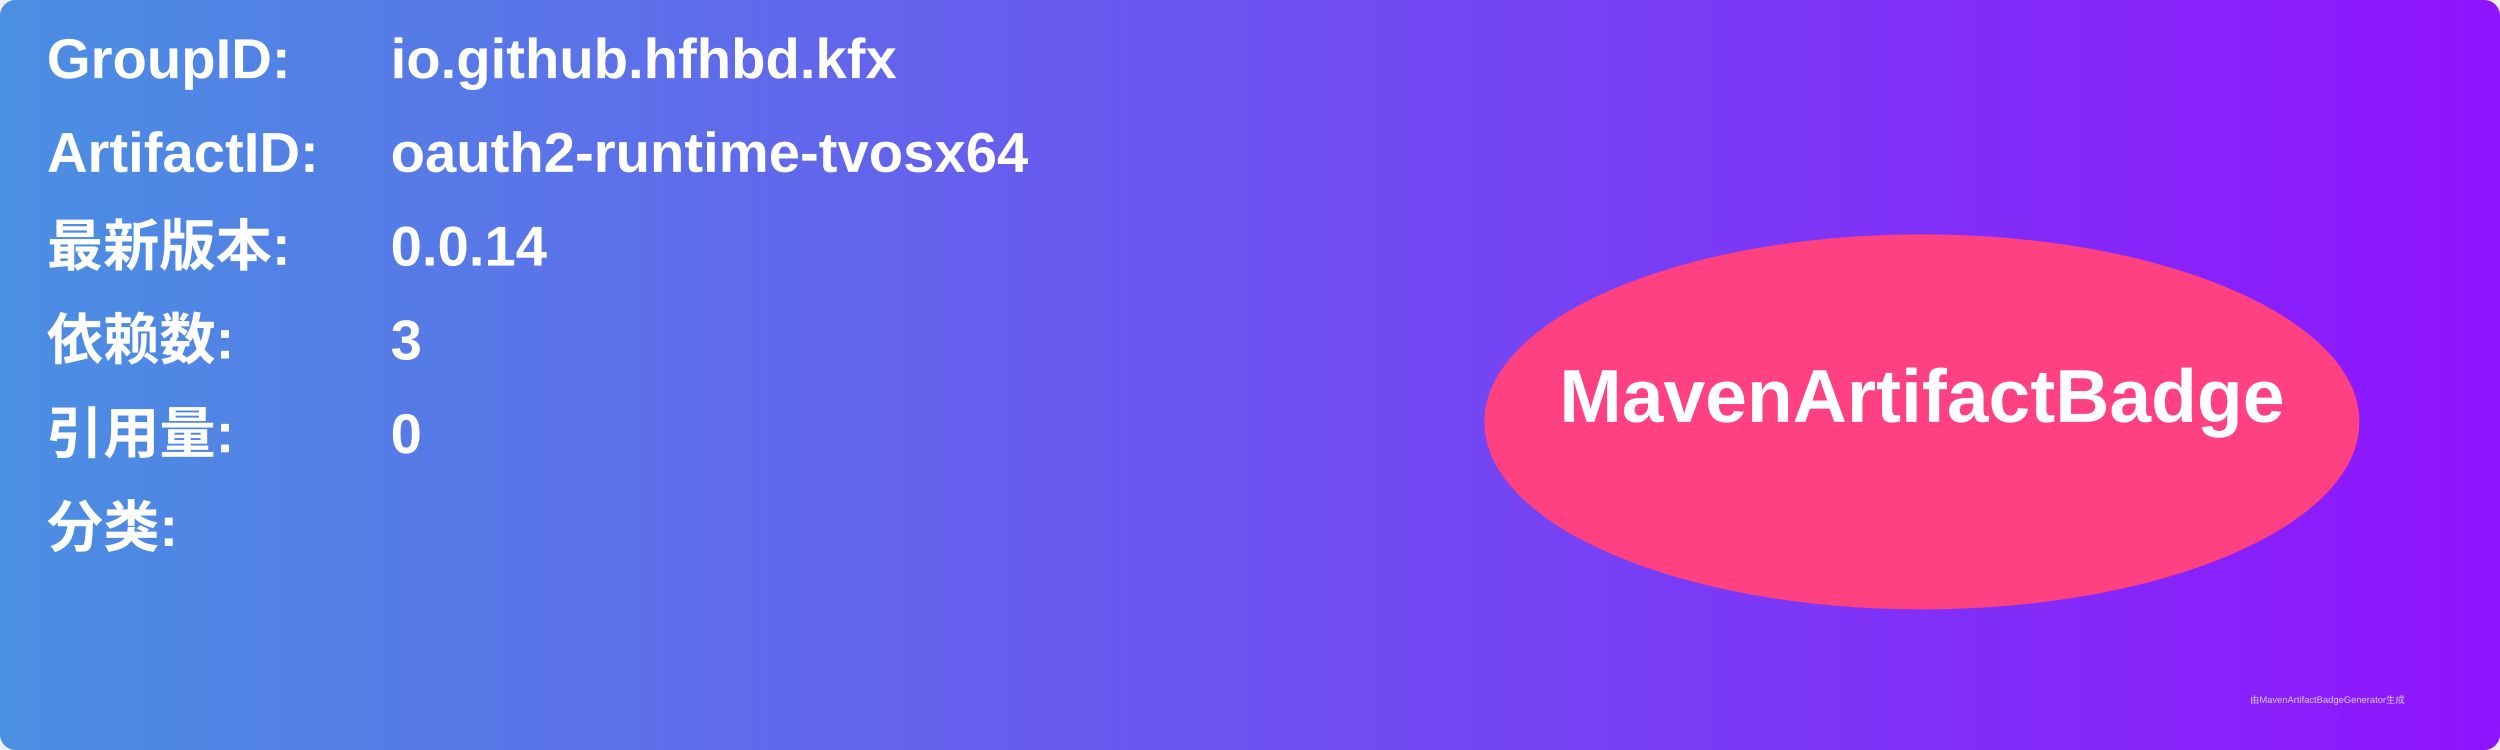
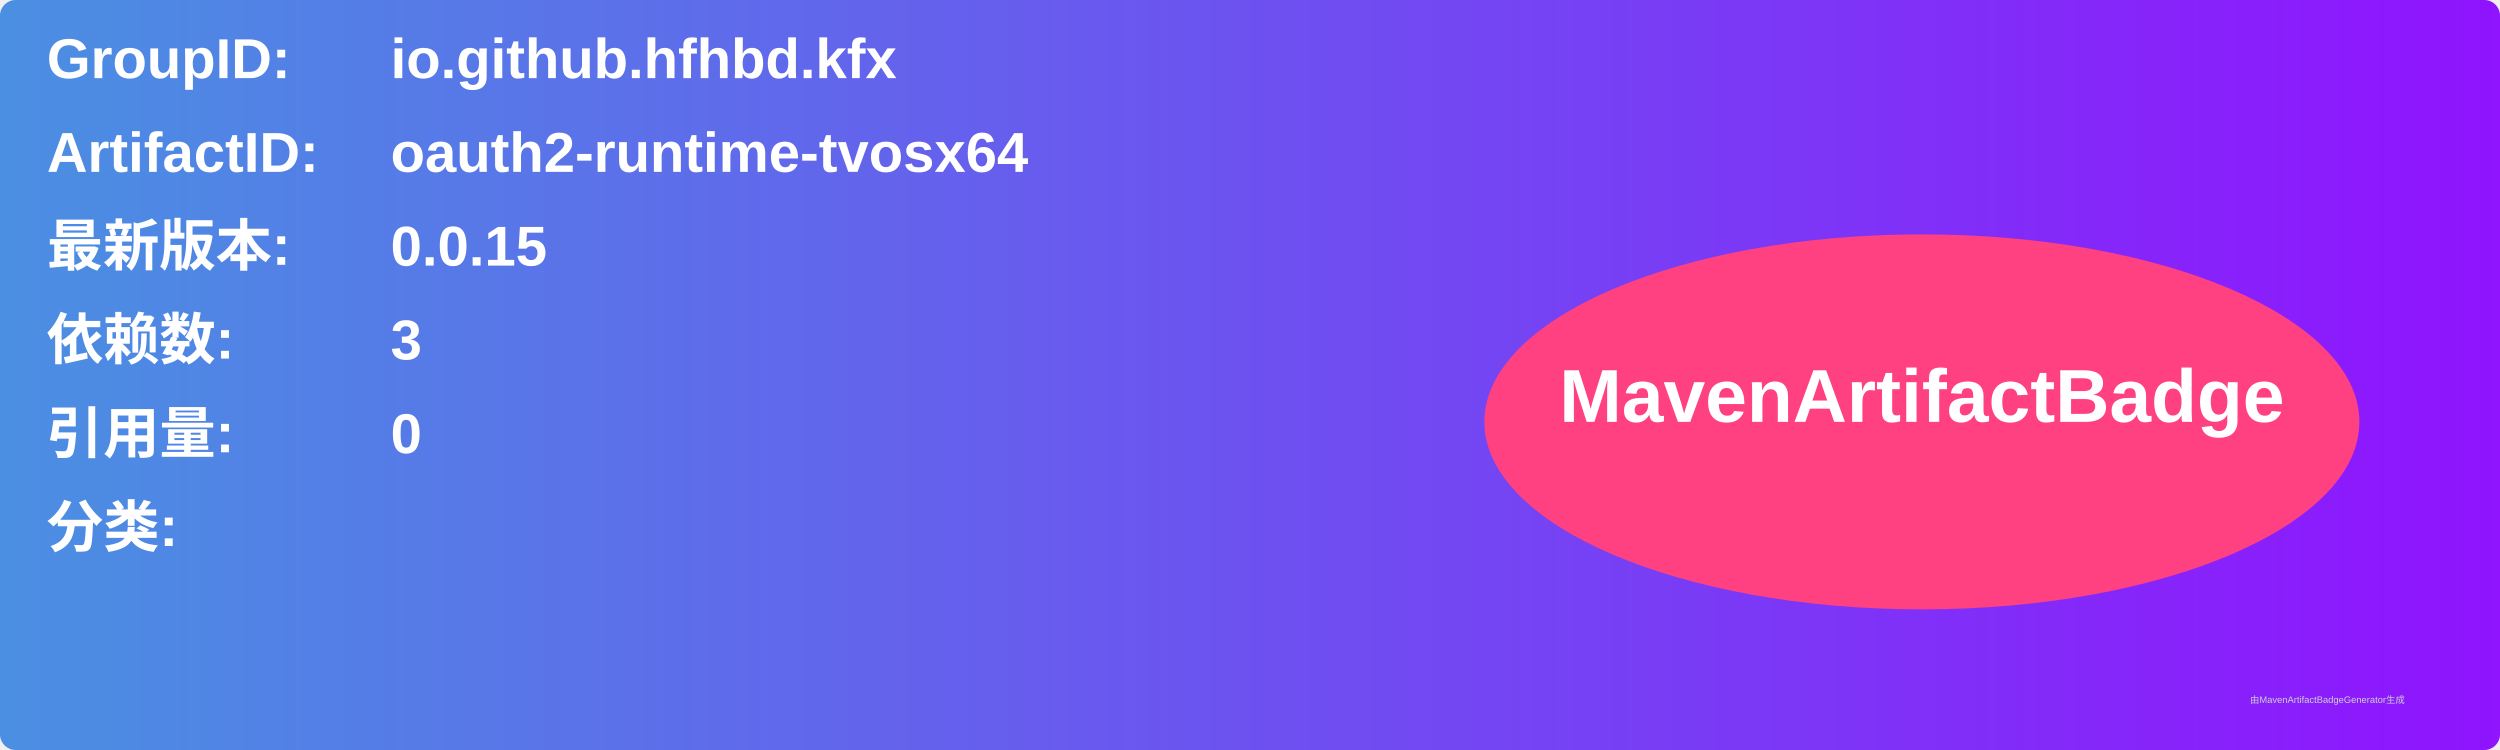
<svg xmlns="http://www.w3.org/2000/svg" width="800" height="240" viewBox="0 0 800 240">
  <linearGradient id="grad" x1="0%" y1="0%" x2="100%" y2="0%">
    <stop offset="0%" stop-color="#4a90e2" />
    <stop offset="100%" stop-color="#9013fe" />
  </linearGradient>
  <rect width="100%" height="100%" rx="5" ry="5" fill="url(#grad)" />
  <g transform="translate(15, 15)">
    <text x="0" y="10" font-family="Arial" font-size="18" fill="white" font-weight="bold" width="260">GroupID:</text>
    <text x="110" y="10" font-family="Arial" font-size="18" fill="white" font-weight="bold" width="460">io.github.hfhbd.kfx</text>
    <text x="0" y="40" font-family="Arial" font-size="18" fill="white" font-weight="bold" width="260">ArtifactID:</text>
    <text x="110" y="40" font-family="Arial" font-size="18" fill="white" font-weight="bold" width="460">oauth2-runtime-tvosx64</text>
    <text x="0" y="70" font-family="Arial" font-size="18" fill="white" font-weight="bold">最新版本:</text>
    <text x="110" y="70" font-family="Arial" font-size="18" fill="white" font-weight="bold">
-       <tspan font-weight="bold">0.0.14</tspan>
+       <tspan font-weight="bold">0.0.15</tspan>
    </text>
    <text x="0" y="100" font-family="Arial" font-size="18" fill="white" font-weight="bold">依赖数: </text>
    <text x="110" y="100" font-family="Arial" font-size="18" fill="white">
      <tspan font-weight="bold">3</tspan>
    </text>
    <text x="0" y="130" font-family="Arial" font-size="18" fill="white" font-weight="bold">引用量: </text>
    <text x="110" y="130" font-family="Arial" font-size="18" fill="white">
      <tspan font-weight="bold">0</tspan>
    </text>
    <text x="0" y="160" font-family="Arial" font-size="18" fill="white" font-weight="bold">分类:</text>
    <text x="10" y="190" font-family="Arial" font-size="10" fill="white">
      <tspan font-weight="bold" />
    </text>
    <ellipse cx="600" cy="120" rx="140" ry="60" fill="#ff4081" />
    <text x="600" y="120" text-anchor="middle" font-family="Arial" font-size="24" fill="white" font-weight="bold">MavenArtifactBadge</text>
  </g>
  <text x="720" y="225" font-family="Arial" font-size="3" fill="#d0d0d0">由MavenArtifactBadgeGenerator生成</text>
</svg>
